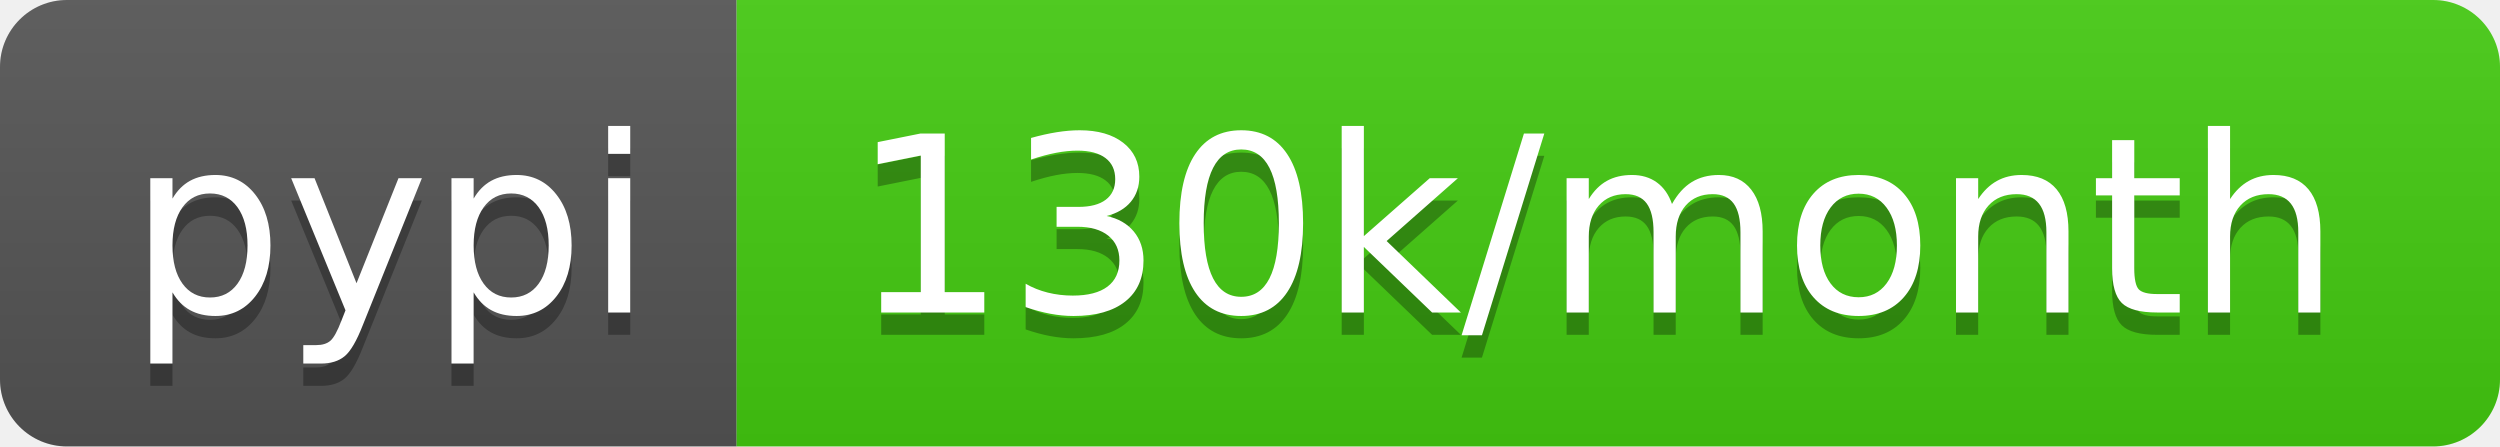
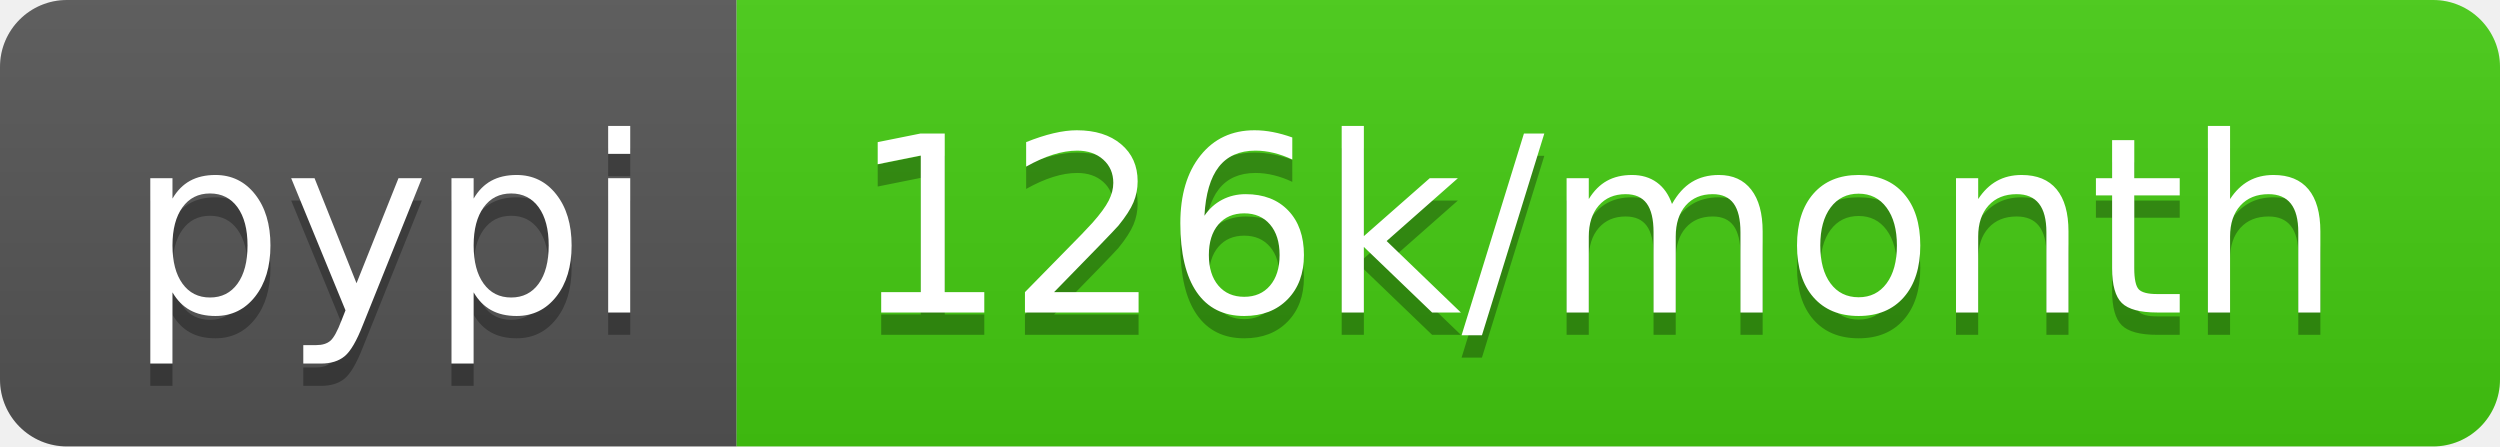
<svg xmlns="http://www.w3.org/2000/svg" width="112" height="20">
  <linearGradient id="b" x2="0" y2="100%">
    <stop offset="0" stop-color="#bbb" stop-opacity=".1" />
    <stop offset="1" stop-opacity=".1" />
  </linearGradient>
  <clipPath id="a">
    <rect width="112" height="20" rx="3" fill="#fff" />
  </clipPath>
  <g clip-path="url(#a)">
    <path fill="#555" d="M0 0h33v20H0z" />
    <path fill="#4c1" d="M33 0h79v20H33z" />
    <path fill="url(#b)" d="M0 0h112v20H0z" />
  </g>
  <g fill="#fff" text-anchor="middle" font-family="DejaVu Sans,Verdana,Geneva,sans-serif" font-size="110">
    <text x="175" y="150" fill="#010101" fill-opacity=".3" transform="scale(.1)" textLength="230">pypi</text>
    <text x="175" y="140" transform="scale(.1)" textLength="230">pypi</text>
-     <text x="715" y="150" fill="#010101" fill-opacity=".3" transform="scale(.1)" textLength="690">130k/month</text>
-     <text x="715" y="140" transform="scale(.1)" textLength="690">130k/month</text>
+     <text x="715" y="150" fill="#010101" fill-opacity=".3" transform="scale(.1)" textLength="690">126k/month</text>
+     <text x="715" y="140" transform="scale(.1)" textLength="690">126k/month</text>
  </g>
</svg>
